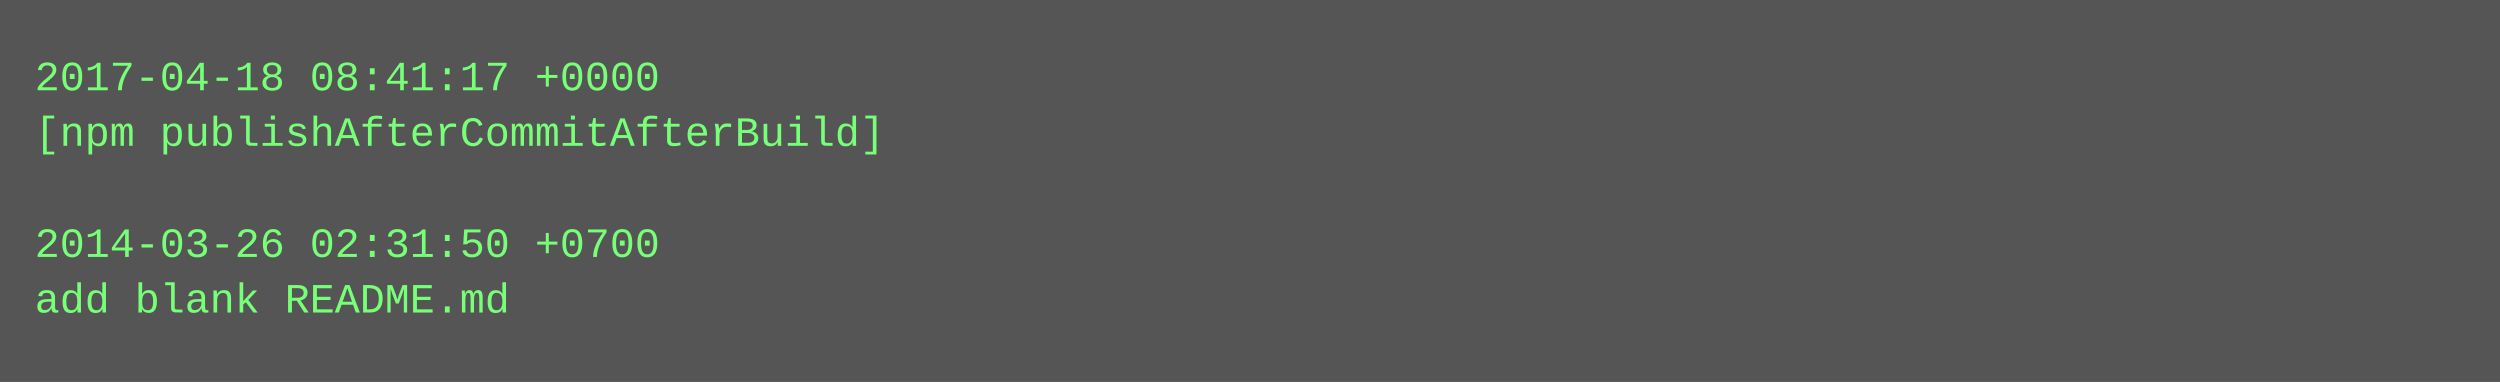
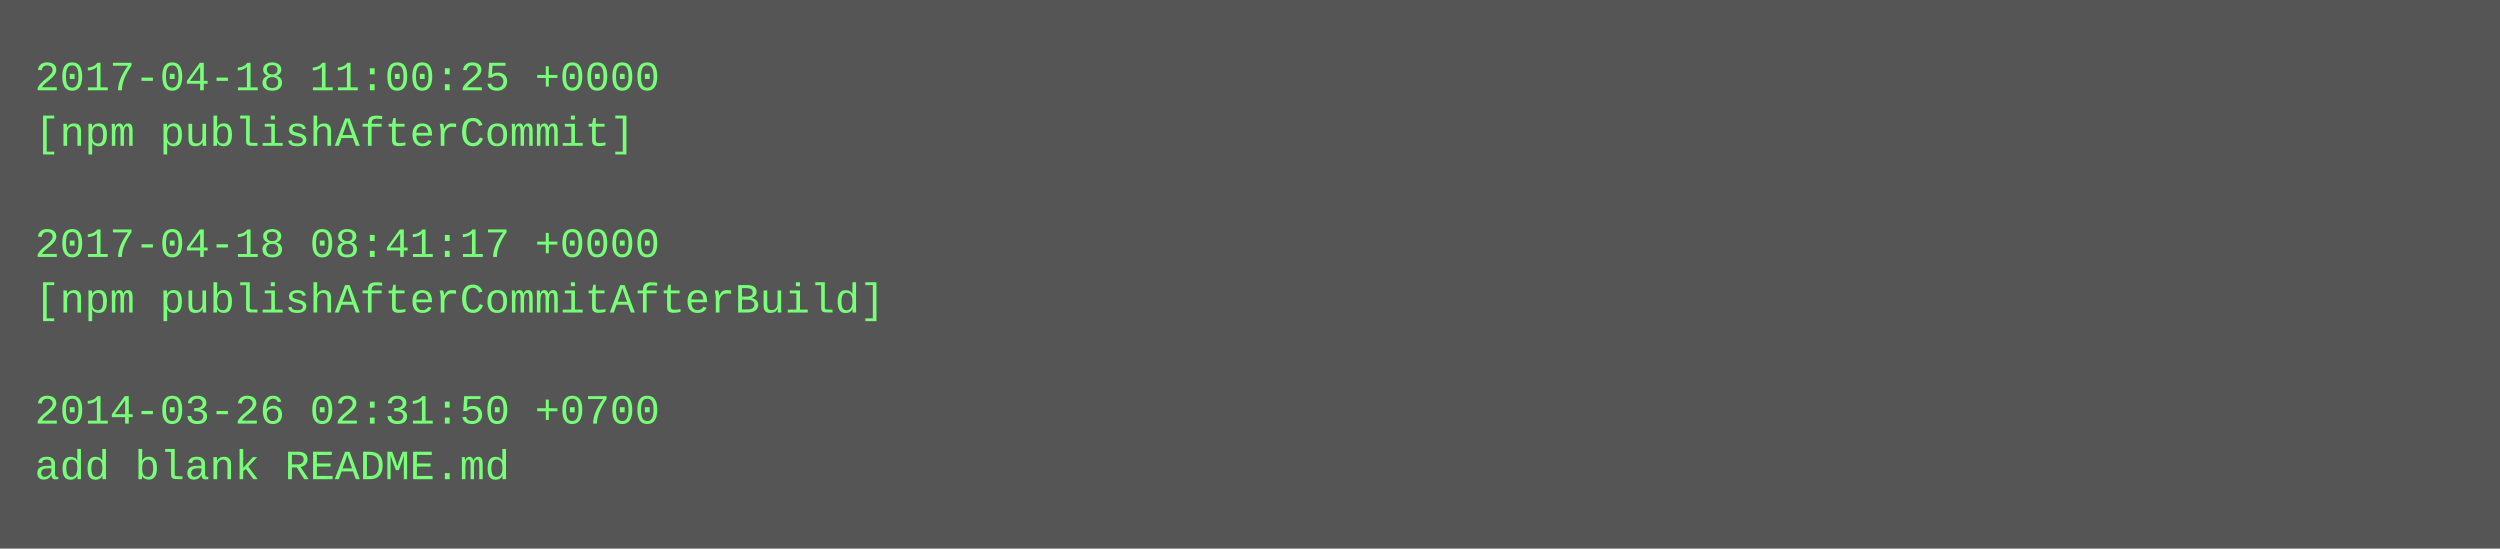
- <svg xmlns="http://www.w3.org/2000/svg" height="110" width="720">
-   <rect height="110" fill="#555" width="720" />
+ <svg xmlns="http://www.w3.org/2000/svg" height="158" width="720">
+   <rect height="158" fill="#555" width="720" />
  <text fill="#7f7" font-family="Courier New" font-size="12" xml:space="preserve">
-     <tspan x="10" y="26">2017-04-18 08:41:17 +0000</tspan>
-     <tspan x="10" y="42">[npm publishAfterCommitAfterBuild]</tspan>
+     <tspan x="10" y="26">2017-04-18 11:00:25 +0000</tspan>
+     <tspan x="10" y="42">[npm publishAfterCommit]</tspan>
    <tspan x="10" y="58" />
-     <tspan x="10" y="74">2014-03-26 02:31:50 +0700</tspan>
-     <tspan x="10" y="90">add blank README.md</tspan>
+     <tspan x="10" y="74">2017-04-18 08:41:17 +0000</tspan>
+     <tspan x="10" y="90">[npm publishAfterCommitAfterBuild]</tspan>
+     <tspan x="10" y="106" />
+     <tspan x="10" y="122">2014-03-26 02:31:50 +0700</tspan>
+     <tspan x="10" y="138">add blank README.md</tspan>
  </text>
</svg>
